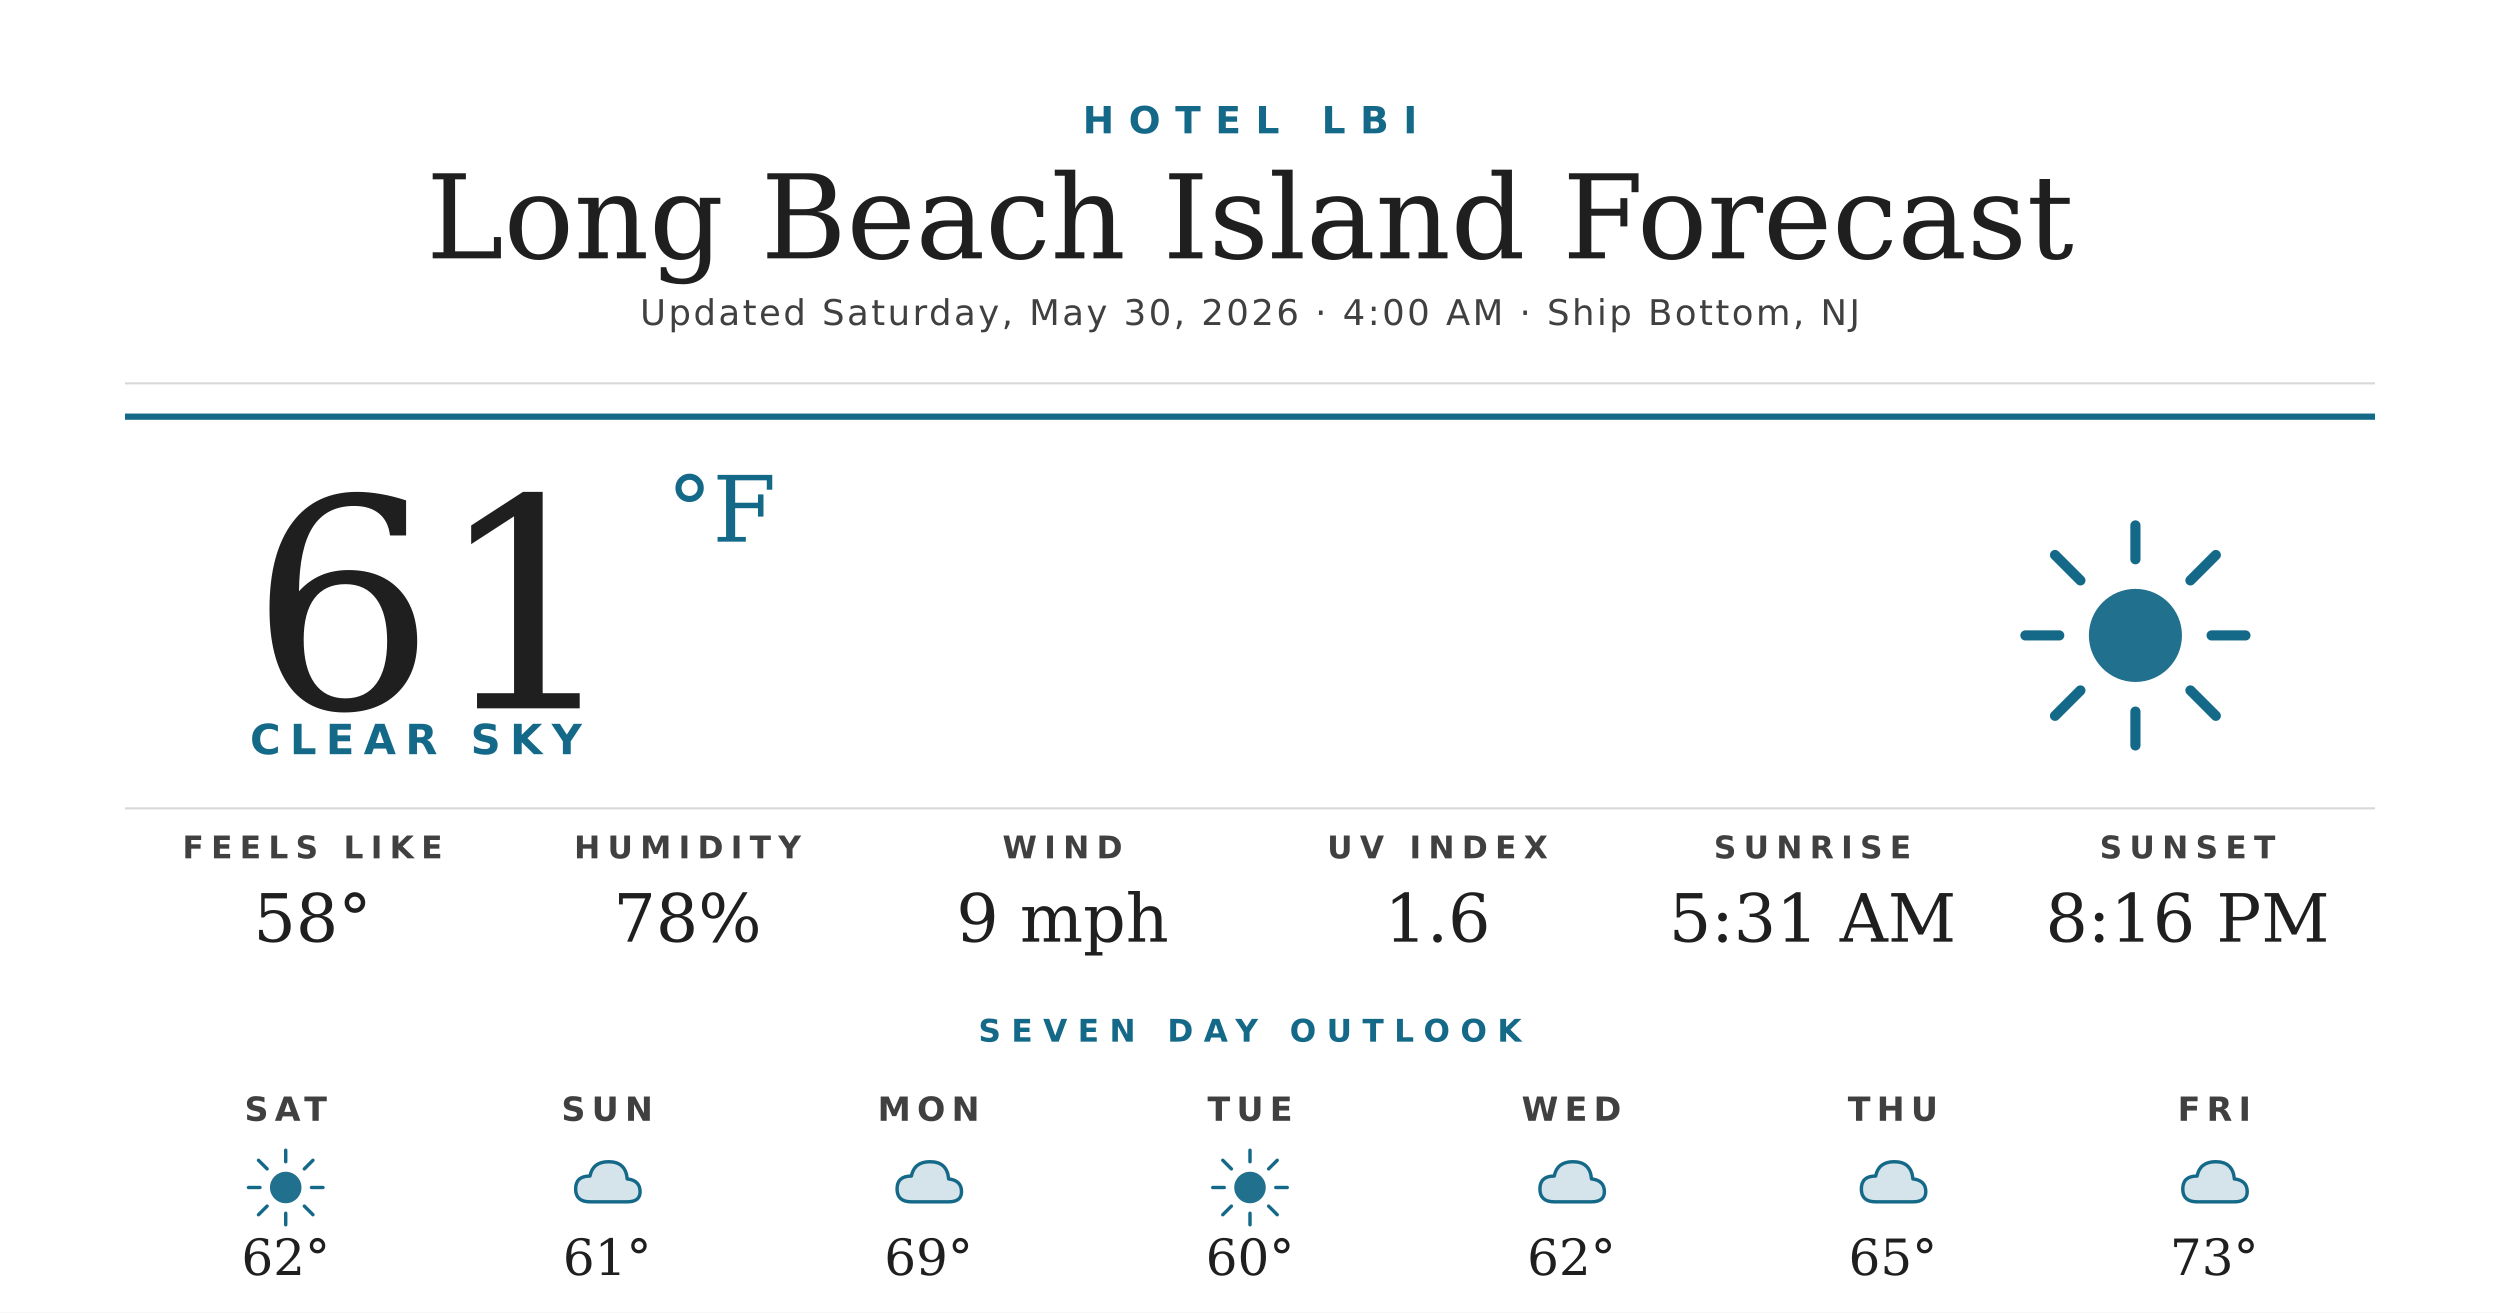
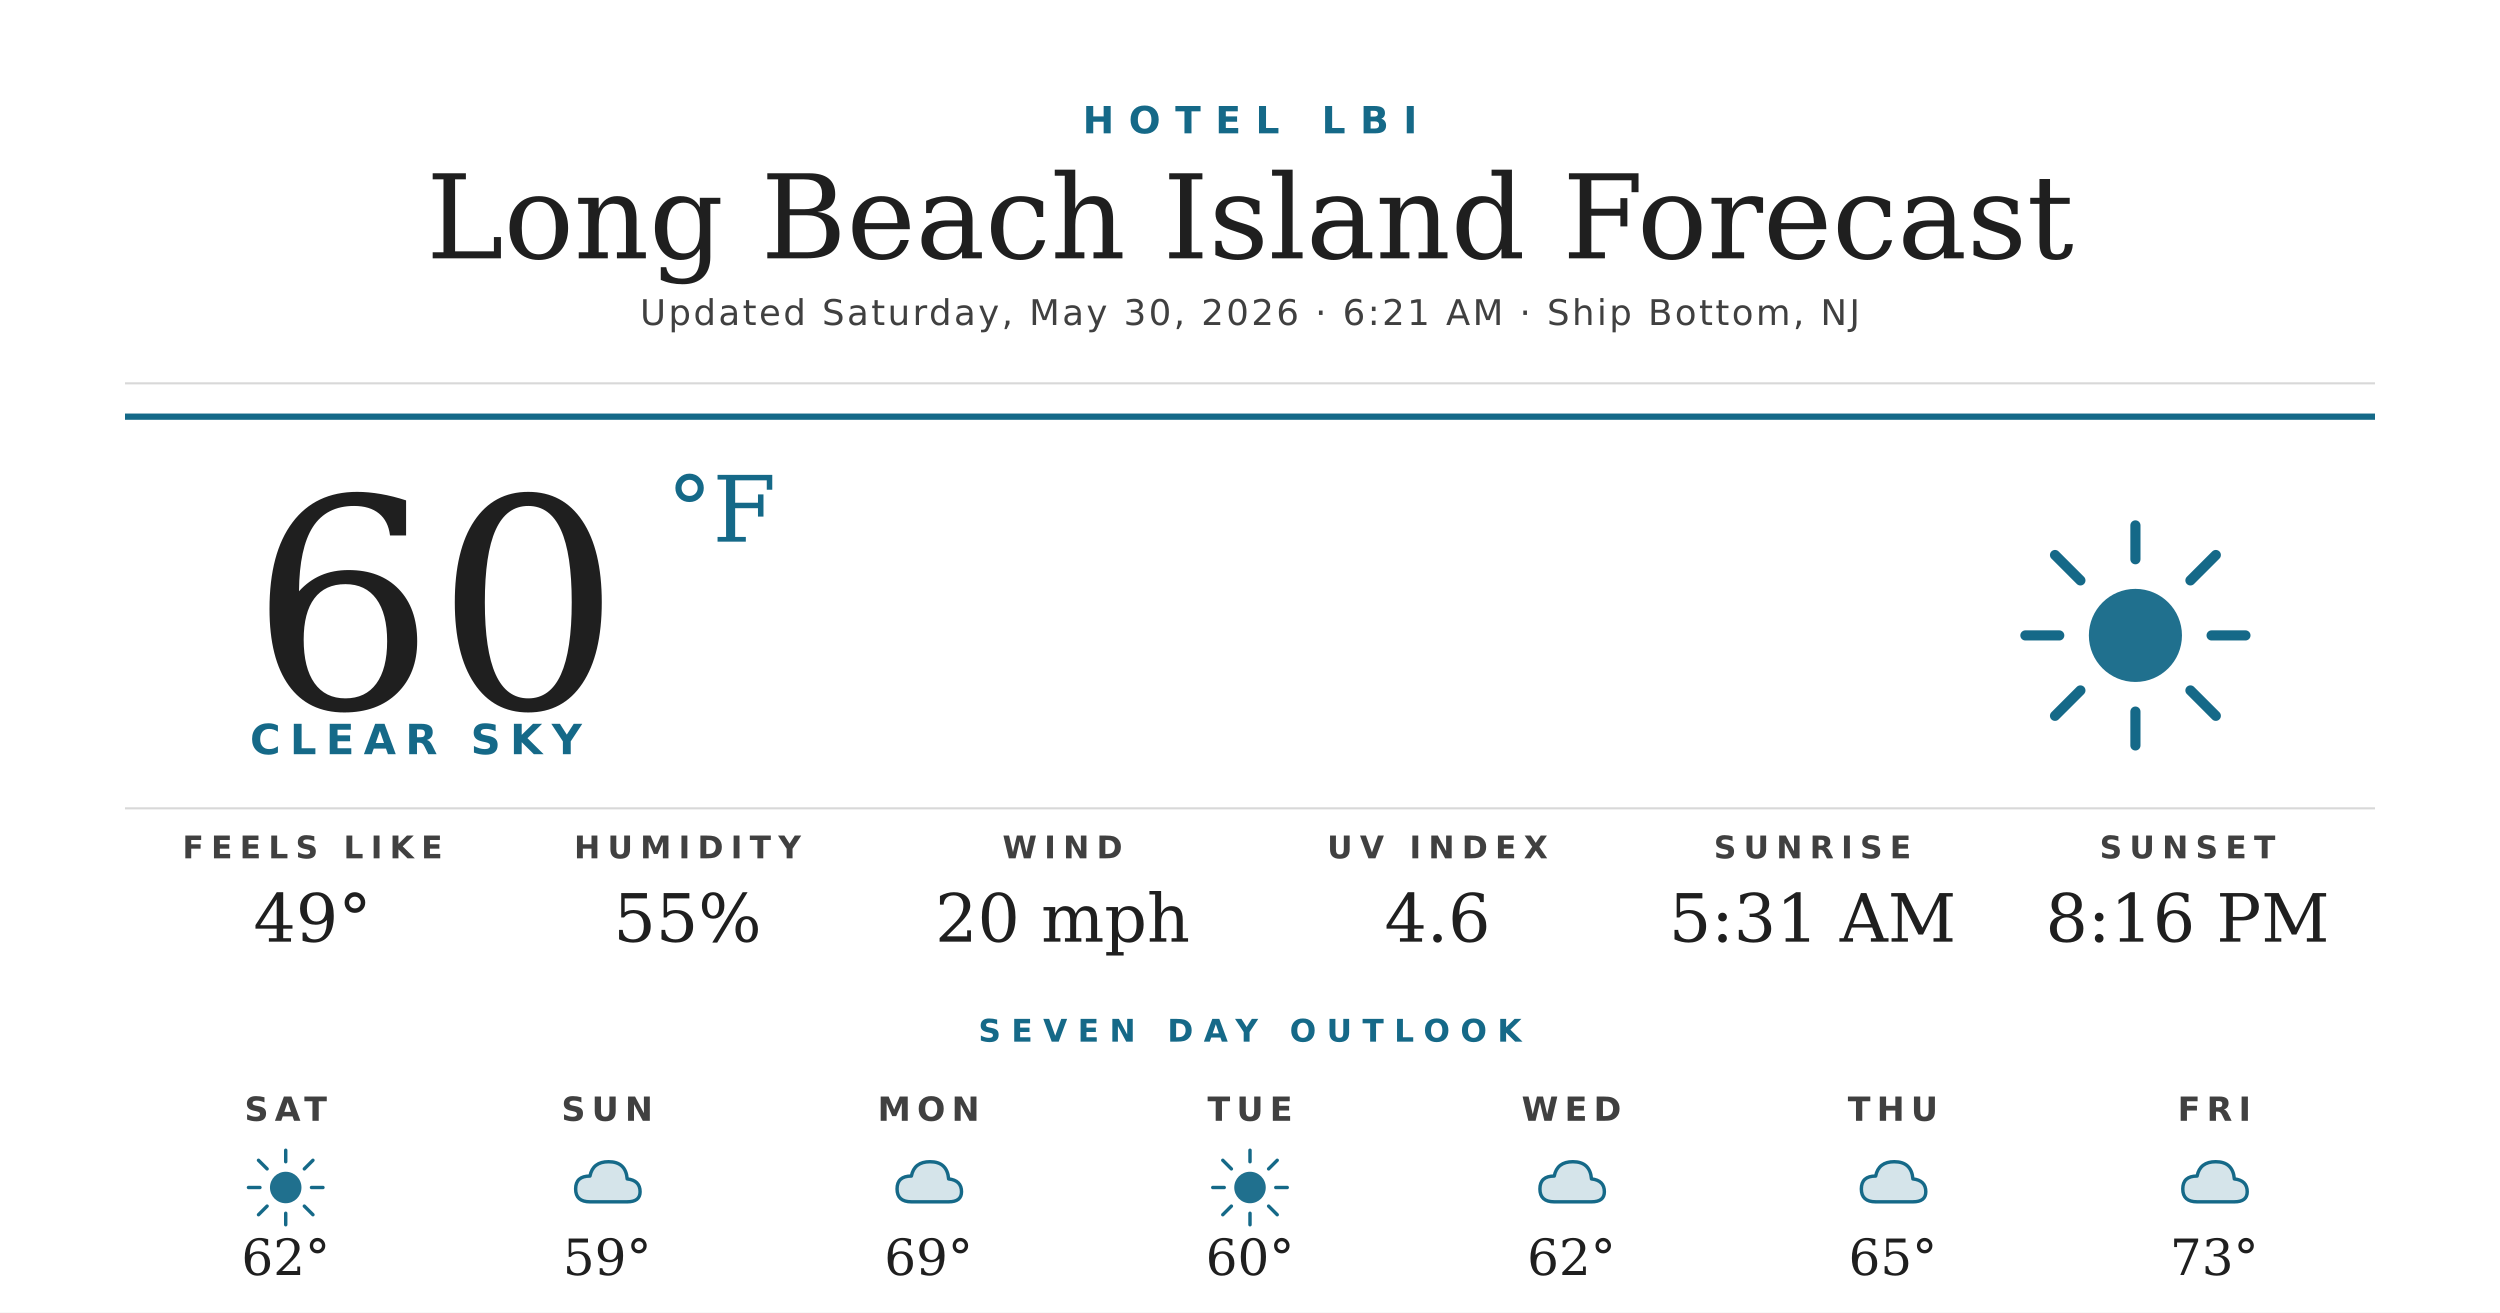
<svg xmlns="http://www.w3.org/2000/svg" width="1200" height="630" viewBox="0 0 1200 630">
  <rect width="1200" height="630" fill="#ffffff" />
  <text x="600" y="64" text-anchor="middle" font-family="'Montserrat Bold', 'Montserrat', 'DejaVu Sans', Helvetica, Arial, sans-serif" font-size="18" font-weight="700" fill="#156988" letter-spacing="7">HOTEL LBI</text>
  <text x="600" y="124" text-anchor="middle" font-family="'Prata', 'DejaVu Serif', Georgia, serif" font-size="56" fill="#1f1f1f">Long Beach Island Forecast</text>
-   <text x="600" y="156" text-anchor="middle" font-family="'Montserrat', 'DejaVu Sans', Helvetica, Arial, sans-serif" font-size="17" font-weight="500" fill="#404040" letter-spacing="1.2">Updated Saturday, May 30, 2026 · 4:00 AM · Ship Bottom, NJ</text>
+   <text x="600" y="156" text-anchor="middle" font-family="'Montserrat', 'DejaVu Sans', Helvetica, Arial, sans-serif" font-size="17" font-weight="500" fill="#404040" letter-spacing="1.2">Updated Saturday, May 30, 2026 · 6:21 AM · Ship Bottom, NJ</text>
  <line x1="60" y1="184" x2="1140" y2="184" stroke="#d8d8d8" stroke-width="1" />
  <line x1="60" y1="200" x2="1140" y2="200" stroke="#156988" stroke-width="3" />
-   <text x="120" y="340" font-family="'Prata', 'DejaVu Serif', Georgia, serif" font-size="140" fill="#1f1f1f">61</text>
+   <text x="120" y="340" font-family="'Prata', 'DejaVu Serif', Georgia, serif" font-size="140" fill="#1f1f1f">60</text>
  <text x="320" y="260" font-family="'Prata', 'DejaVu Serif', Georgia, serif" font-size="44" fill="#156988">°F</text>
  <text x="120" y="362" font-family="'Montserrat Bold', 'Montserrat', 'DejaVu Sans', Helvetica, Arial, sans-serif" font-size="20" font-weight="700" fill="#156988" letter-spacing="4.5">CLEAR SKY</text>
  <g transform="translate(960,240) scale(2.03125)">
    <circle cx="32" cy="32" r="11" fill="#156988" opacity="0.95" />
    <g stroke="#156988" stroke-width="2.4" stroke-linecap="round">
      <line x1="32" y1="6" x2="32" y2="14" />
      <line x1="32" y1="50" x2="32" y2="58" />
      <line x1="6" y1="32" x2="14" y2="32" />
      <line x1="50" y1="32" x2="58" y2="32" />
      <line x1="13" y1="13" x2="19" y2="19" />
      <line x1="45" y1="45" x2="51" y2="51" />
      <line x1="13" y1="51" x2="19" y2="45" />
      <line x1="45" y1="19" x2="51" y2="13" />
    </g>
  </g>
  <line x1="60" y1="388" x2="1140" y2="388" stroke="#d8d8d8" stroke-width="1" />
  <text x="150" y="412" text-anchor="middle" font-family="'Montserrat Bold', 'Montserrat', 'DejaVu Sans', Helvetica, Arial, sans-serif" font-size="15" font-weight="700" fill="#404040" letter-spacing="3.5">FEELS LIKE</text>
-   <text x="150" y="452" text-anchor="middle" font-family="'Prata', 'DejaVu Serif', Georgia, serif" font-size="32" fill="#1f1f1f">58°</text>
+   <text x="150" y="452" text-anchor="middle" font-family="'Prata', 'DejaVu Serif', Georgia, serif" font-size="32" fill="#1f1f1f">49°</text>
  <text x="330" y="412" text-anchor="middle" font-family="'Montserrat Bold', 'Montserrat', 'DejaVu Sans', Helvetica, Arial, sans-serif" font-size="15" font-weight="700" fill="#404040" letter-spacing="3.5">HUMIDITY</text>
-   <text x="330" y="452" text-anchor="middle" font-family="'Prata', 'DejaVu Serif', Georgia, serif" font-size="32" fill="#1f1f1f">78%</text>
+   <text x="330" y="452" text-anchor="middle" font-family="'Prata', 'DejaVu Serif', Georgia, serif" font-size="32" fill="#1f1f1f">55%</text>
  <text x="510" y="412" text-anchor="middle" font-family="'Montserrat Bold', 'Montserrat', 'DejaVu Sans', Helvetica, Arial, sans-serif" font-size="15" font-weight="700" fill="#404040" letter-spacing="3.5">WIND</text>
-   <text x="510" y="452" text-anchor="middle" font-family="'Prata', 'DejaVu Serif', Georgia, serif" font-size="32" fill="#1f1f1f">9 mph</text>
+   <text x="510" y="452" text-anchor="middle" font-family="'Prata', 'DejaVu Serif', Georgia, serif" font-size="32" fill="#1f1f1f">20 mph</text>
  <text x="690" y="412" text-anchor="middle" font-family="'Montserrat Bold', 'Montserrat', 'DejaVu Sans', Helvetica, Arial, sans-serif" font-size="15" font-weight="700" fill="#404040" letter-spacing="3.5">UV INDEX</text>
-   <text x="690" y="452" text-anchor="middle" font-family="'Prata', 'DejaVu Serif', Georgia, serif" font-size="32" fill="#1f1f1f">1.6</text>
+   <text x="690" y="452" text-anchor="middle" font-family="'Prata', 'DejaVu Serif', Georgia, serif" font-size="32" fill="#1f1f1f">4.6</text>
  <text x="870" y="412" text-anchor="middle" font-family="'Montserrat Bold', 'Montserrat', 'DejaVu Sans', Helvetica, Arial, sans-serif" font-size="15" font-weight="700" fill="#404040" letter-spacing="3.5">SUNRISE</text>
  <text x="870" y="452" text-anchor="middle" font-family="'Prata', 'DejaVu Serif', Georgia, serif" font-size="32" fill="#1f1f1f">5:31 AM</text>
  <text x="1050" y="412" text-anchor="middle" font-family="'Montserrat Bold', 'Montserrat', 'DejaVu Sans', Helvetica, Arial, sans-serif" font-size="15" font-weight="700" fill="#404040" letter-spacing="3.5">SUNSET</text>
  <text x="1050" y="452" text-anchor="middle" font-family="'Prata', 'DejaVu Serif', Georgia, serif" font-size="32" fill="#1f1f1f">8:16 PM</text>
  <text x="600" y="500" text-anchor="middle" font-family="'Montserrat Bold', 'Montserrat', 'DejaVu Sans', Helvetica, Arial, sans-serif" font-size="15" font-weight="700" fill="#156988" letter-spacing="5">SEVEN DAY OUTLOOK</text>
  <text x="137.143" y="538" text-anchor="middle" font-family="'Montserrat Bold', 'Montserrat', 'DejaVu Sans', Helvetica, Arial, sans-serif" font-size="16" font-weight="700" fill="#404040" letter-spacing="3">SAT</text>
  <g transform="translate(115.1429,548) scale(0.6875)">
    <circle cx="32" cy="32" r="11" fill="#156988" opacity="0.95" />
    <g stroke="#156988" stroke-width="2.4" stroke-linecap="round">
      <line x1="32" y1="6" x2="32" y2="14" />
      <line x1="32" y1="50" x2="32" y2="58" />
      <line x1="6" y1="32" x2="14" y2="32" />
      <line x1="50" y1="32" x2="58" y2="32" />
      <line x1="13" y1="13" x2="19" y2="19" />
      <line x1="45" y1="45" x2="51" y2="51" />
      <line x1="13" y1="51" x2="19" y2="45" />
      <line x1="45" y1="19" x2="51" y2="13" />
    </g>
  </g>
  <text x="137.143" y="612" text-anchor="middle" font-family="'Prata', 'DejaVu Serif', Georgia, serif" font-size="24" fill="#1f1f1f">62°</text>
  <text x="291.429" y="538" text-anchor="middle" font-family="'Montserrat Bold', 'Montserrat', 'DejaVu Sans', Helvetica, Arial, sans-serif" font-size="16" font-weight="700" fill="#404040" letter-spacing="3">SUN</text>
  <g transform="translate(269.4286,548) scale(0.6875)">
    <path d="M20 42 Q10 42 10 33 Q10 24 20 24 Q22 14 33 14 Q45 14 46 26 Q55 27 55 35 Q55 42 46 42 Z" fill="#156988" opacity="0.18" />
    <path d="M20 42 Q10 42 10 33 Q10 24 20 24 Q22 14 33 14 Q45 14 46 26 Q55 27 55 35 Q55 42 46 42 Z" fill="none" stroke="#156988" stroke-width="2.4" stroke-linejoin="round" />
  </g>
-   <text x="291.429" y="612" text-anchor="middle" font-family="'Prata', 'DejaVu Serif', Georgia, serif" font-size="24" fill="#1f1f1f">61°</text>
+   <text x="291.429" y="612" text-anchor="middle" font-family="'Prata', 'DejaVu Serif', Georgia, serif" font-size="24" fill="#1f1f1f">59°</text>
  <text x="445.714" y="538" text-anchor="middle" font-family="'Montserrat Bold', 'Montserrat', 'DejaVu Sans', Helvetica, Arial, sans-serif" font-size="16" font-weight="700" fill="#404040" letter-spacing="3">MON</text>
  <g transform="translate(423.7143,548) scale(0.6875)">
    <path d="M20 42 Q10 42 10 33 Q10 24 20 24 Q22 14 33 14 Q45 14 46 26 Q55 27 55 35 Q55 42 46 42 Z" fill="#156988" opacity="0.18" />
    <path d="M20 42 Q10 42 10 33 Q10 24 20 24 Q22 14 33 14 Q45 14 46 26 Q55 27 55 35 Q55 42 46 42 Z" fill="none" stroke="#156988" stroke-width="2.4" stroke-linejoin="round" />
  </g>
  <text x="445.714" y="612" text-anchor="middle" font-family="'Prata', 'DejaVu Serif', Georgia, serif" font-size="24" fill="#1f1f1f">69°</text>
  <text x="600" y="538" text-anchor="middle" font-family="'Montserrat Bold', 'Montserrat', 'DejaVu Sans', Helvetica, Arial, sans-serif" font-size="16" font-weight="700" fill="#404040" letter-spacing="3">TUE</text>
  <g transform="translate(578,548) scale(0.6875)">
    <circle cx="32" cy="32" r="11" fill="#156988" opacity="0.95" />
    <g stroke="#156988" stroke-width="2.4" stroke-linecap="round">
      <line x1="32" y1="6" x2="32" y2="14" />
      <line x1="32" y1="50" x2="32" y2="58" />
      <line x1="6" y1="32" x2="14" y2="32" />
      <line x1="50" y1="32" x2="58" y2="32" />
      <line x1="13" y1="13" x2="19" y2="19" />
      <line x1="45" y1="45" x2="51" y2="51" />
      <line x1="13" y1="51" x2="19" y2="45" />
      <line x1="45" y1="19" x2="51" y2="13" />
    </g>
  </g>
  <text x="600" y="612" text-anchor="middle" font-family="'Prata', 'DejaVu Serif', Georgia, serif" font-size="24" fill="#1f1f1f">60°</text>
  <text x="754.286" y="538" text-anchor="middle" font-family="'Montserrat Bold', 'Montserrat', 'DejaVu Sans', Helvetica, Arial, sans-serif" font-size="16" font-weight="700" fill="#404040" letter-spacing="3">WED</text>
  <g transform="translate(732.2857,548) scale(0.6875)">
    <path d="M20 42 Q10 42 10 33 Q10 24 20 24 Q22 14 33 14 Q45 14 46 26 Q55 27 55 35 Q55 42 46 42 Z" fill="#156988" opacity="0.18" />
    <path d="M20 42 Q10 42 10 33 Q10 24 20 24 Q22 14 33 14 Q45 14 46 26 Q55 27 55 35 Q55 42 46 42 Z" fill="none" stroke="#156988" stroke-width="2.4" stroke-linejoin="round" />
  </g>
  <text x="754.286" y="612" text-anchor="middle" font-family="'Prata', 'DejaVu Serif', Georgia, serif" font-size="24" fill="#1f1f1f">62°</text>
  <text x="908.571" y="538" text-anchor="middle" font-family="'Montserrat Bold', 'Montserrat', 'DejaVu Sans', Helvetica, Arial, sans-serif" font-size="16" font-weight="700" fill="#404040" letter-spacing="3">THU</text>
  <g transform="translate(886.5714,548) scale(0.6875)">
    <path d="M20 42 Q10 42 10 33 Q10 24 20 24 Q22 14 33 14 Q45 14 46 26 Q55 27 55 35 Q55 42 46 42 Z" fill="#156988" opacity="0.18" />
    <path d="M20 42 Q10 42 10 33 Q10 24 20 24 Q22 14 33 14 Q45 14 46 26 Q55 27 55 35 Q55 42 46 42 Z" fill="none" stroke="#156988" stroke-width="2.4" stroke-linejoin="round" />
  </g>
  <text x="908.571" y="612" text-anchor="middle" font-family="'Prata', 'DejaVu Serif', Georgia, serif" font-size="24" fill="#1f1f1f">65°</text>
  <text x="1062.857" y="538" text-anchor="middle" font-family="'Montserrat Bold', 'Montserrat', 'DejaVu Sans', Helvetica, Arial, sans-serif" font-size="16" font-weight="700" fill="#404040" letter-spacing="3">FRI</text>
  <g transform="translate(1040.857,548) scale(0.6875)">
    <path d="M20 42 Q10 42 10 33 Q10 24 20 24 Q22 14 33 14 Q45 14 46 26 Q55 27 55 35 Q55 42 46 42 Z" fill="#156988" opacity="0.18" />
    <path d="M20 42 Q10 42 10 33 Q10 24 20 24 Q22 14 33 14 Q45 14 46 26 Q55 27 55 35 Q55 42 46 42 Z" fill="none" stroke="#156988" stroke-width="2.4" stroke-linejoin="round" />
  </g>
  <text x="1062.857" y="612" text-anchor="middle" font-family="'Prata', 'DejaVu Serif', Georgia, serif" font-size="24" fill="#1f1f1f">73°</text>
</svg>
